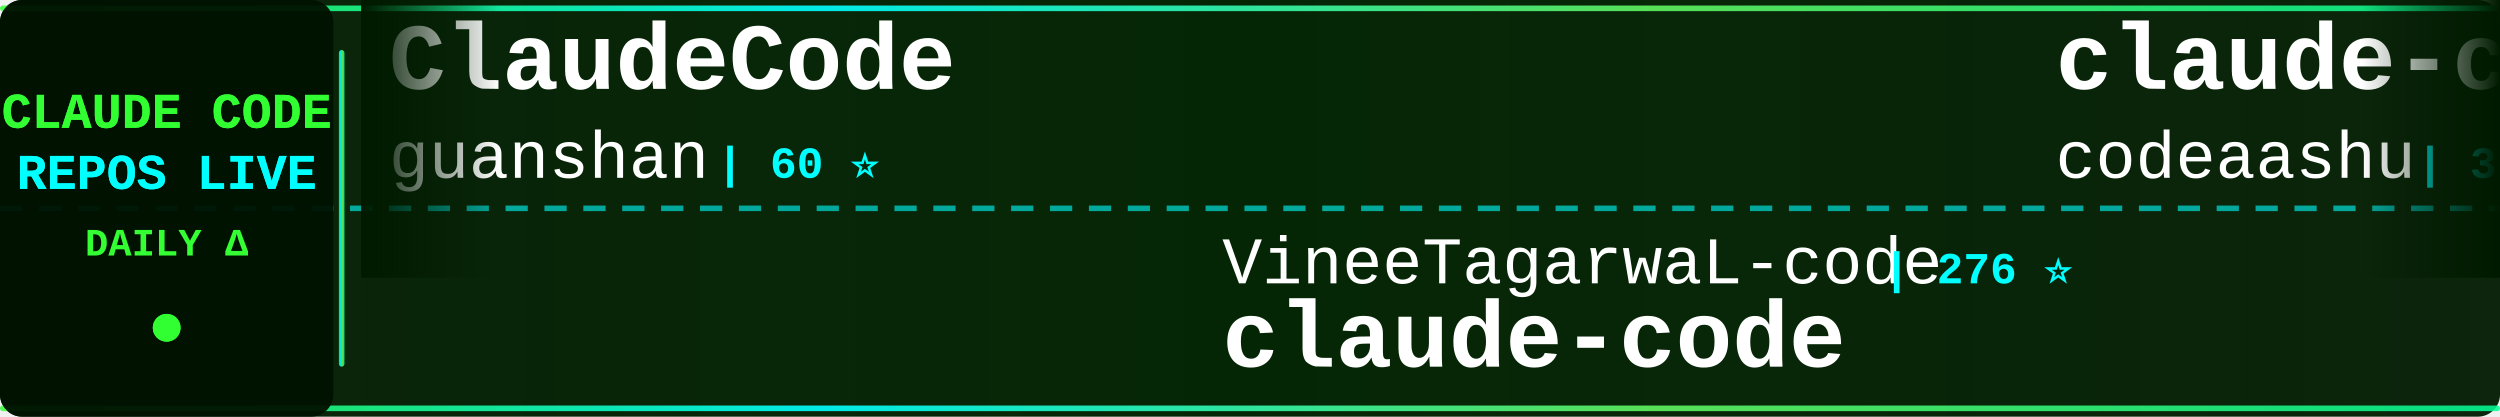
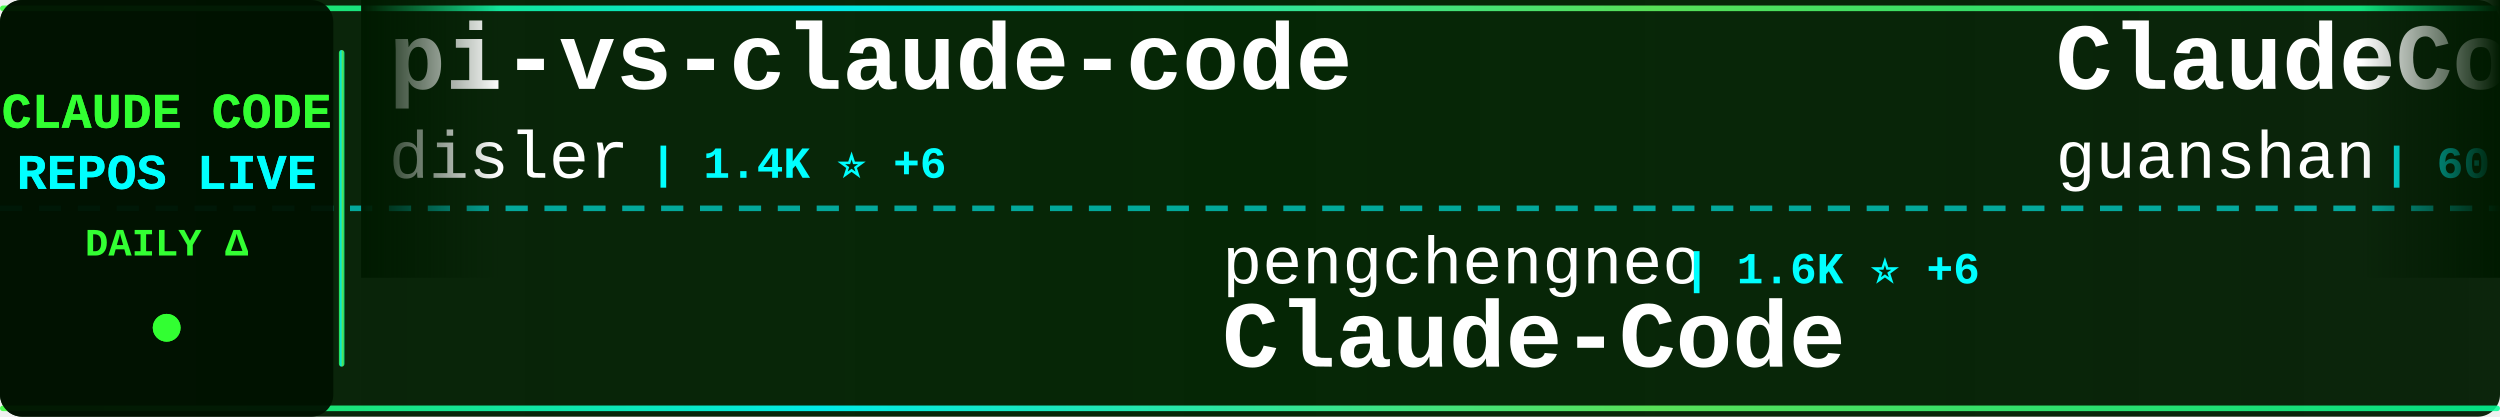
<svg xmlns="http://www.w3.org/2000/svg" width="900" height="150">
  <defs>
    <linearGradient id="tickerBg" x1="0%" y1="0%" x2="100%" y2="0%">
      <stop offset="0%" style="stop-color:#001a00;stop-opacity:0.95" />
      <stop offset="50%" style="stop-color:#002200;stop-opacity:0.98" />
      <stop offset="100%" style="stop-color:#001a00;stop-opacity:0.95" />
    </linearGradient>
    <linearGradient id="borderGrad" x1="0%" y1="0%" x2="100%" y2="0%">
      <stop offset="0%" style="stop-color:#33ff33;stop-opacity:0.85">
        <animate attributeName="stop-opacity" values="0.85;1;0.85" dur="2s" repeatCount="indefinite" />
      </stop>
      <stop offset="33%" style="stop-color:#00ffff;stop-opacity:0.9">
        <animate attributeName="stop-opacity" values="0.9;1;0.9" dur="2.2s" repeatCount="indefinite" />
      </stop>
      <stop offset="66%" style="stop-color:#66ff66;stop-opacity:0.85">
        <animate attributeName="stop-opacity" values="0.85;1;0.85" dur="1.8s" repeatCount="indefinite" />
      </stop>
      <stop offset="100%" style="stop-color:#00ff99;stop-opacity:0.85">
        <animate attributeName="stop-opacity" values="0.85;1;0.85" dur="2s" repeatCount="indefinite" />
      </stop>
    </linearGradient>
    <filter id="textGlow">
      <feGaussianBlur stdDeviation="0.1" result="coloredBlur" />
      <feMerge>
        <feMergeNode in="coloredBlur" />
        <feMergeNode in="SourceGraphic" />
      </feMerge>
    </filter>
    <filter id="metricGlow">
      <feGaussianBlur stdDeviation="0.2" result="coloredBlur" />
      <feMerge>
        <feMergeNode in="coloredBlur" />
        <feMergeNode in="SourceGraphic" />
      </feMerge>
    </filter>
    <linearGradient id="leftFade" x1="0%" y1="0%" x2="100%" y2="0%">
      <stop offset="0%" style="stop-color:#001a00;stop-opacity:1" />
      <stop offset="100%" style="stop-color:#001a00;stop-opacity:0" />
    </linearGradient>
    <linearGradient id="rightFade" x1="0%" y1="0%" x2="100%" y2="0%">
      <stop offset="0%" style="stop-color:#001a00;stop-opacity:0" />
      <stop offset="100%" style="stop-color:#001a00;stop-opacity:1" />
    </linearGradient>
  </defs>
  <rect width="900" height="150" fill="url(#tickerBg)" rx="8" />
  <rect x="0" y="2" width="900" height="2" fill="url(#borderGrad)" rx="1" />
  <rect x="0" y="146" width="900" height="2" fill="url(#borderGrad)" rx="1" />
  <line x1="0" y1="75" x2="900" y2="75" stroke="#00ffff" stroke-width="2" stroke-dasharray="8 6" opacity="0.6" />
  <rect x="0" y="0" width="120" height="150" fill="#001100" opacity="0.95" rx="8" />
  <text x="60" y="46" font-family="'Courier New', monospace" font-size="18" font-weight="bold" fill="#33ff33" text-anchor="middle" filter="url(#textGlow)">
    CLAUDE CODE
  </text>
  <text x="60" y="68" font-family="'Courier New', monospace" font-size="18" font-weight="bold" fill="#00ffff" text-anchor="middle" filter="url(#textGlow)">
    REPOS LIVE
  </text>
  <text x="60" y="92" font-family="'Courier New', monospace" font-size="14" font-weight="bold" fill="#33ff33" text-anchor="middle">
    DAILY Δ
  </text>
  <circle cx="60" cy="118" r="5" fill="#33ff33" filter="url(#metricGlow)">
    <animate attributeName="r" values="4;6;4" dur="1.5s" repeatCount="indefinite" />
    <animate attributeName="opacity" values="0.6;1;0.6" dur="1.5s" repeatCount="indefinite" />
  </circle>
  <rect x="122" y="18" width="2" height="114" fill="url(#borderGrad)" rx="1" />
  <clipPath id="tickerClip">
    <rect x="130" y="0" width="770" height="150" />
  </clipPath>
  <g clip-path="url(#tickerClip)">
    <g id="tickerItems">
      <animateTransform attributeName="transform" attributeType="XML" type="translate" from="0 0" to="-3000 0" dur="54s" repeatCount="indefinite" />
      <g transform="translate(0, 0)">
+         <text x="140" y="32" font-family="'Courier New', monospace" font-size="34" font-weight="bold" fill="#ffffff">pi-vs-claude-code</text>
+         <text x="140" y="64" font-family="'Courier New', monospace" font-size="24" font-weight="normal" fill="#ffffff" opacity="1.0">disler</text>
+         <text x="234" y="64" font-family="'Courier New', monospace" font-size="16" font-weight="bold" fill="#00ffff"> | 1.4K ⭐ +6</text>
+       </g>
+       <g transform="translate(300, 0)">
+         <text x="140" y="102" font-family="'Courier New', monospace" font-size="24" font-weight="normal" fill="#ffffff" opacity="1.0">pengchengneo</text>
+         <text x="306" y="102" font-family="'Courier New', monospace" font-size="16" font-weight="bold" fill="#00ffff"> | 1.6K ⭐ +6</text>
+         <text x="140" y="132" font-family="'Courier New', monospace" font-size="34" font-weight="bold" fill="#ffffff">Claude-Code</text>
+       </g>
+       <g transform="translate(600, 0)">
        <text x="140" y="32" font-family="'Courier New', monospace" font-size="34" font-weight="bold" fill="#ffffff">ClaudeCode</text>
        <text x="140" y="64" font-family="'Courier New', monospace" font-size="24" font-weight="normal" fill="#ffffff" opacity="1.0">guanshan</text>
        <text x="258" y="64" font-family="'Courier New', monospace" font-size="16" font-weight="bold" fill="#00ffff"> | 60 ⭐</text>
      </g>
-       <g transform="translate(300, 0)">
-         <text x="140" y="102" font-family="'Courier New', monospace" font-size="24" font-weight="normal" fill="#ffffff" opacity="1.0">VineeTagarwaL-code</text>
-         <text x="378" y="102" font-family="'Courier New', monospace" font-size="16" font-weight="bold" fill="#00ffff"> | 276 ⭐</text>
-         <text x="140" y="132" font-family="'Courier New', monospace" font-size="34" font-weight="bold" fill="#ffffff">claude-code</text>
-       </g>
-       <g transform="translate(600, 0)">
-         <text x="140" y="32" font-family="'Courier New', monospace" font-size="34" font-weight="bold" fill="#ffffff">claude-code</text>
-         <text x="140" y="64" font-family="'Courier New', monospace" font-size="24" font-weight="normal" fill="#ffffff" opacity="1.0">codeaashu</text>
-         <text x="270" y="64" font-family="'Courier New', monospace" font-size="16" font-weight="bold" fill="#00ffff"> | 3.0K ⭐ +10</text>
-       </g>
      <g transform="translate(900, 0)">
-         <text x="140" y="102" font-family="'Courier New', monospace" font-size="24" font-weight="normal" fill="#ffffff" opacity="1.0">davila7</text>
-         <text x="246" y="102" font-family="'Courier New', monospace" font-size="16" font-weight="bold" fill="#00ffff"> | 28.3K ⭐ +20</text>
-         <text x="140" y="132" font-family="'Courier New', monospace" font-size="34" font-weight="bold" fill="#ffffff">claude-code-templates</text>
+         <text x="140" y="102" font-family="'Courier New', monospace" font-size="24" font-weight="normal" fill="#ffffff" opacity="1.0">pedrohcgs</text>
+         <text x="270" y="102" font-family="'Courier New', monospace" font-size="16" font-weight="bold" fill="#00ffff"> | 1.3K ⭐ +3</text>
+         <text x="140" y="132" font-family="'Courier New', monospace" font-size="34" font-weight="bold" fill="#ffffff">claude-code-my-workflow</text>
      </g>
      <g transform="translate(1200, 0)">
-         <text x="140" y="32" font-family="'Courier New', monospace" font-size="34" font-weight="bold" fill="#ffffff">claude-code-analysis</text>
-         <text x="140" y="64" font-family="'Courier New', monospace" font-size="24" font-weight="normal" fill="#ffffff" opacity="1.0">liuup</text>
-         <text x="222" y="64" font-family="'Courier New', monospace" font-size="16" font-weight="bold" fill="#00ffff"> | 3.3K ⭐ +15</text>
+         <text x="140" y="32" font-family="'Courier New', monospace" font-size="34" font-weight="bold" fill="#ffffff">Claude-Code</text>
+         <text x="140" y="64" font-family="'Courier New', monospace" font-size="24" font-weight="normal" fill="#ffffff" opacity="1.0">OrcaWhisper</text>
+         <text x="294" y="64" font-family="'Courier New', monospace" font-size="16" font-weight="bold" fill="#00ffff"> | 79 ⭐</text>
      </g>
      <g transform="translate(1500, 0)">
-         <text x="140" y="102" font-family="'Courier New', monospace" font-size="24" font-weight="normal" fill="#ffffff" opacity="1.0">catlog22</text>
-         <text x="258" y="102" font-family="'Courier New', monospace" font-size="16" font-weight="bold" fill="#00ffff"> | 2.1K ⭐ +2</text>
-         <text x="140" y="132" font-family="'Courier New', monospace" font-size="34" font-weight="bold" fill="#ffffff">Claude-Code-Workflow</text>
+         <text x="140" y="102" font-family="'Courier New', monospace" font-size="24" font-weight="normal" fill="#ffffff" opacity="1.0">huangjia2019</text>
+         <text x="306" y="102" font-family="'Courier New', monospace" font-size="16" font-weight="bold" fill="#00ffff"> | 888 ⭐ +7</text>
+         <text x="140" y="132" font-family="'Courier New', monospace" font-size="34" font-weight="bold" fill="#ffffff">claude-code-engineering</text>
      </g>
      <g transform="translate(1800, 0)">
-         <text x="140" y="32" font-family="'Courier New', monospace" font-size="34" font-weight="bold" fill="#ffffff">claude-code-sourcemap</text>
-         <text x="140" y="64" font-family="'Courier New', monospace" font-size="24" font-weight="normal" fill="#ffffff" opacity="1.0">ChinaSiro</text>
-         <text x="270" y="64" font-family="'Courier New', monospace" font-size="16" font-weight="bold" fill="#00ffff"> | 9.5K ⭐ +11</text>
+         <text x="140" y="32" font-family="'Courier New', monospace" font-size="34" font-weight="bold" fill="#ffffff">Claude-Code-Game-Studios</text>
+         <text x="140" y="64" font-family="'Courier New', monospace" font-size="24" font-weight="normal" fill="#ffffff" opacity="1.0">Donchitos</text>
+         <text x="270" y="64" font-family="'Courier New', monospace" font-size="16" font-weight="bold" fill="#00ffff"> | 22.3K ⭐ +105</text>
      </g>
      <g transform="translate(2100, 0)">
-         <text x="140" y="102" font-family="'Courier New', monospace" font-size="24" font-weight="normal" fill="#ffffff" opacity="1.0">darcyegb</text>
-         <text x="258" y="102" font-family="'Courier New', monospace" font-size="16" font-weight="bold" fill="#00ffff"> | 736 ⭐ +3</text>
-         <text x="140" y="132" font-family="'Courier New', monospace" font-size="34" font-weight="bold" fill="#ffffff">ClaudeCodeAgents</text>
+         <text x="140" y="102" font-family="'Courier New', monospace" font-size="24" font-weight="normal" fill="#ffffff" opacity="1.0">digitalsamba</text>
+         <text x="306" y="102" font-family="'Courier New', monospace" font-size="16" font-weight="bold" fill="#00ffff"> | 1.6K ⭐ +8</text>
+         <text x="140" y="132" font-family="'Courier New', monospace" font-size="34" font-weight="bold" fill="#ffffff">claude-code-video-toolki...</text>
      </g>
      <g transform="translate(2400, 0)">
-         <text x="140" y="32" font-family="'Courier New', monospace" font-size="34" font-weight="bold" fill="#ffffff">Claude-Code-Source-Study</text>
-         <text x="140" y="64" font-family="'Courier New', monospace" font-size="24" font-weight="normal" fill="#ffffff" opacity="1.0">luyao618</text>
-         <text x="258" y="64" font-family="'Courier New', monospace" font-size="16" font-weight="bold" fill="#00ffff"> | 1.6K ⭐ +4</text>
+         <text x="140" y="32" font-family="'Courier New', monospace" font-size="34" font-weight="bold" fill="#ffffff">claude-code-tips</text>
+         <text x="140" y="64" font-family="'Courier New', monospace" font-size="24" font-weight="normal" fill="#ffffff" opacity="1.0">ykdojo</text>
+         <text x="234" y="64" font-family="'Courier New', monospace" font-size="16" font-weight="bold" fill="#00ffff"> | 8.9K ⭐ +16</text>
      </g>
      <g transform="translate(2700, 0)">
-         <text x="140" y="102" font-family="'Courier New', monospace" font-size="24" font-weight="normal" fill="#ffffff" opacity="1.0">anthropics</text>
-         <text x="282" y="102" font-family="'Courier New', monospace" font-size="16" font-weight="bold" fill="#00ffff"> | 5.4K ⭐ +12</text>
-         <text x="140" y="132" font-family="'Courier New', monospace" font-size="34" font-weight="bold" fill="#ffffff">claude-code-security-rev...</text>
+         <text x="140" y="102" font-family="'Courier New', monospace" font-size="24" font-weight="normal" fill="#ffffff" opacity="1.0">lorryjovens-hub</text>
+         <text x="342" y="102" font-family="'Courier New', monospace" font-size="16" font-weight="bold" fill="#00ffff"> | 1.6K ⭐ +1</text>
+         <text x="140" y="132" font-family="'Courier New', monospace" font-size="34" font-weight="bold" fill="#ffffff">claude-code-rust</text>
      </g>
      <g transform="translate(3000, 0)">
+         <text x="140" y="32" font-family="'Courier New', monospace" font-size="34" font-weight="bold" fill="#ffffff">pi-vs-claude-code</text>
+         <text x="140" y="64" font-family="'Courier New', monospace" font-size="24" font-weight="normal" fill="#ffffff" opacity="1.0">disler</text>
+         <text x="234" y="64" font-family="'Courier New', monospace" font-size="16" font-weight="bold" fill="#00ffff"> | 1.4K ⭐ +6</text>
+       </g>
+       <g transform="translate(3300, 0)">
+         <text x="140" y="102" font-family="'Courier New', monospace" font-size="24" font-weight="normal" fill="#ffffff" opacity="1.0">pengchengneo</text>
+         <text x="306" y="102" font-family="'Courier New', monospace" font-size="16" font-weight="bold" fill="#00ffff"> | 1.6K ⭐ +6</text>
+         <text x="140" y="132" font-family="'Courier New', monospace" font-size="34" font-weight="bold" fill="#ffffff">Claude-Code</text>
+       </g>
+       <g transform="translate(3600, 0)">
        <text x="140" y="32" font-family="'Courier New', monospace" font-size="34" font-weight="bold" fill="#ffffff">ClaudeCode</text>
        <text x="140" y="64" font-family="'Courier New', monospace" font-size="24" font-weight="normal" fill="#ffffff" opacity="1.0">guanshan</text>
        <text x="258" y="64" font-family="'Courier New', monospace" font-size="16" font-weight="bold" fill="#00ffff"> | 60 ⭐</text>
      </g>
-       <g transform="translate(3300, 0)">
-         <text x="140" y="102" font-family="'Courier New', monospace" font-size="24" font-weight="normal" fill="#ffffff" opacity="1.0">VineeTagarwaL-code</text>
-         <text x="378" y="102" font-family="'Courier New', monospace" font-size="16" font-weight="bold" fill="#00ffff"> | 276 ⭐</text>
-         <text x="140" y="132" font-family="'Courier New', monospace" font-size="34" font-weight="bold" fill="#ffffff">claude-code</text>
-       </g>
-       <g transform="translate(3600, 0)">
-         <text x="140" y="32" font-family="'Courier New', monospace" font-size="34" font-weight="bold" fill="#ffffff">claude-code</text>
-         <text x="140" y="64" font-family="'Courier New', monospace" font-size="24" font-weight="normal" fill="#ffffff" opacity="1.0">codeaashu</text>
-         <text x="270" y="64" font-family="'Courier New', monospace" font-size="16" font-weight="bold" fill="#00ffff"> | 3.0K ⭐ +10</text>
-       </g>
      <g transform="translate(3900, 0)">
-         <text x="140" y="102" font-family="'Courier New', monospace" font-size="24" font-weight="normal" fill="#ffffff" opacity="1.0">davila7</text>
-         <text x="246" y="102" font-family="'Courier New', monospace" font-size="16" font-weight="bold" fill="#00ffff"> | 28.3K ⭐ +20</text>
-         <text x="140" y="132" font-family="'Courier New', monospace" font-size="34" font-weight="bold" fill="#ffffff">claude-code-templates</text>
+         <text x="140" y="102" font-family="'Courier New', monospace" font-size="24" font-weight="normal" fill="#ffffff" opacity="1.0">pedrohcgs</text>
+         <text x="270" y="102" font-family="'Courier New', monospace" font-size="16" font-weight="bold" fill="#00ffff"> | 1.3K ⭐ +3</text>
+         <text x="140" y="132" font-family="'Courier New', monospace" font-size="34" font-weight="bold" fill="#ffffff">claude-code-my-workflow</text>
      </g>
    </g>
  </g>
  <rect x="130" y="0" width="50" height="100" fill="url(#leftFade)" />
  <rect x="850" y="0" width="50" height="100" fill="url(#rightFade)" />
</svg>
